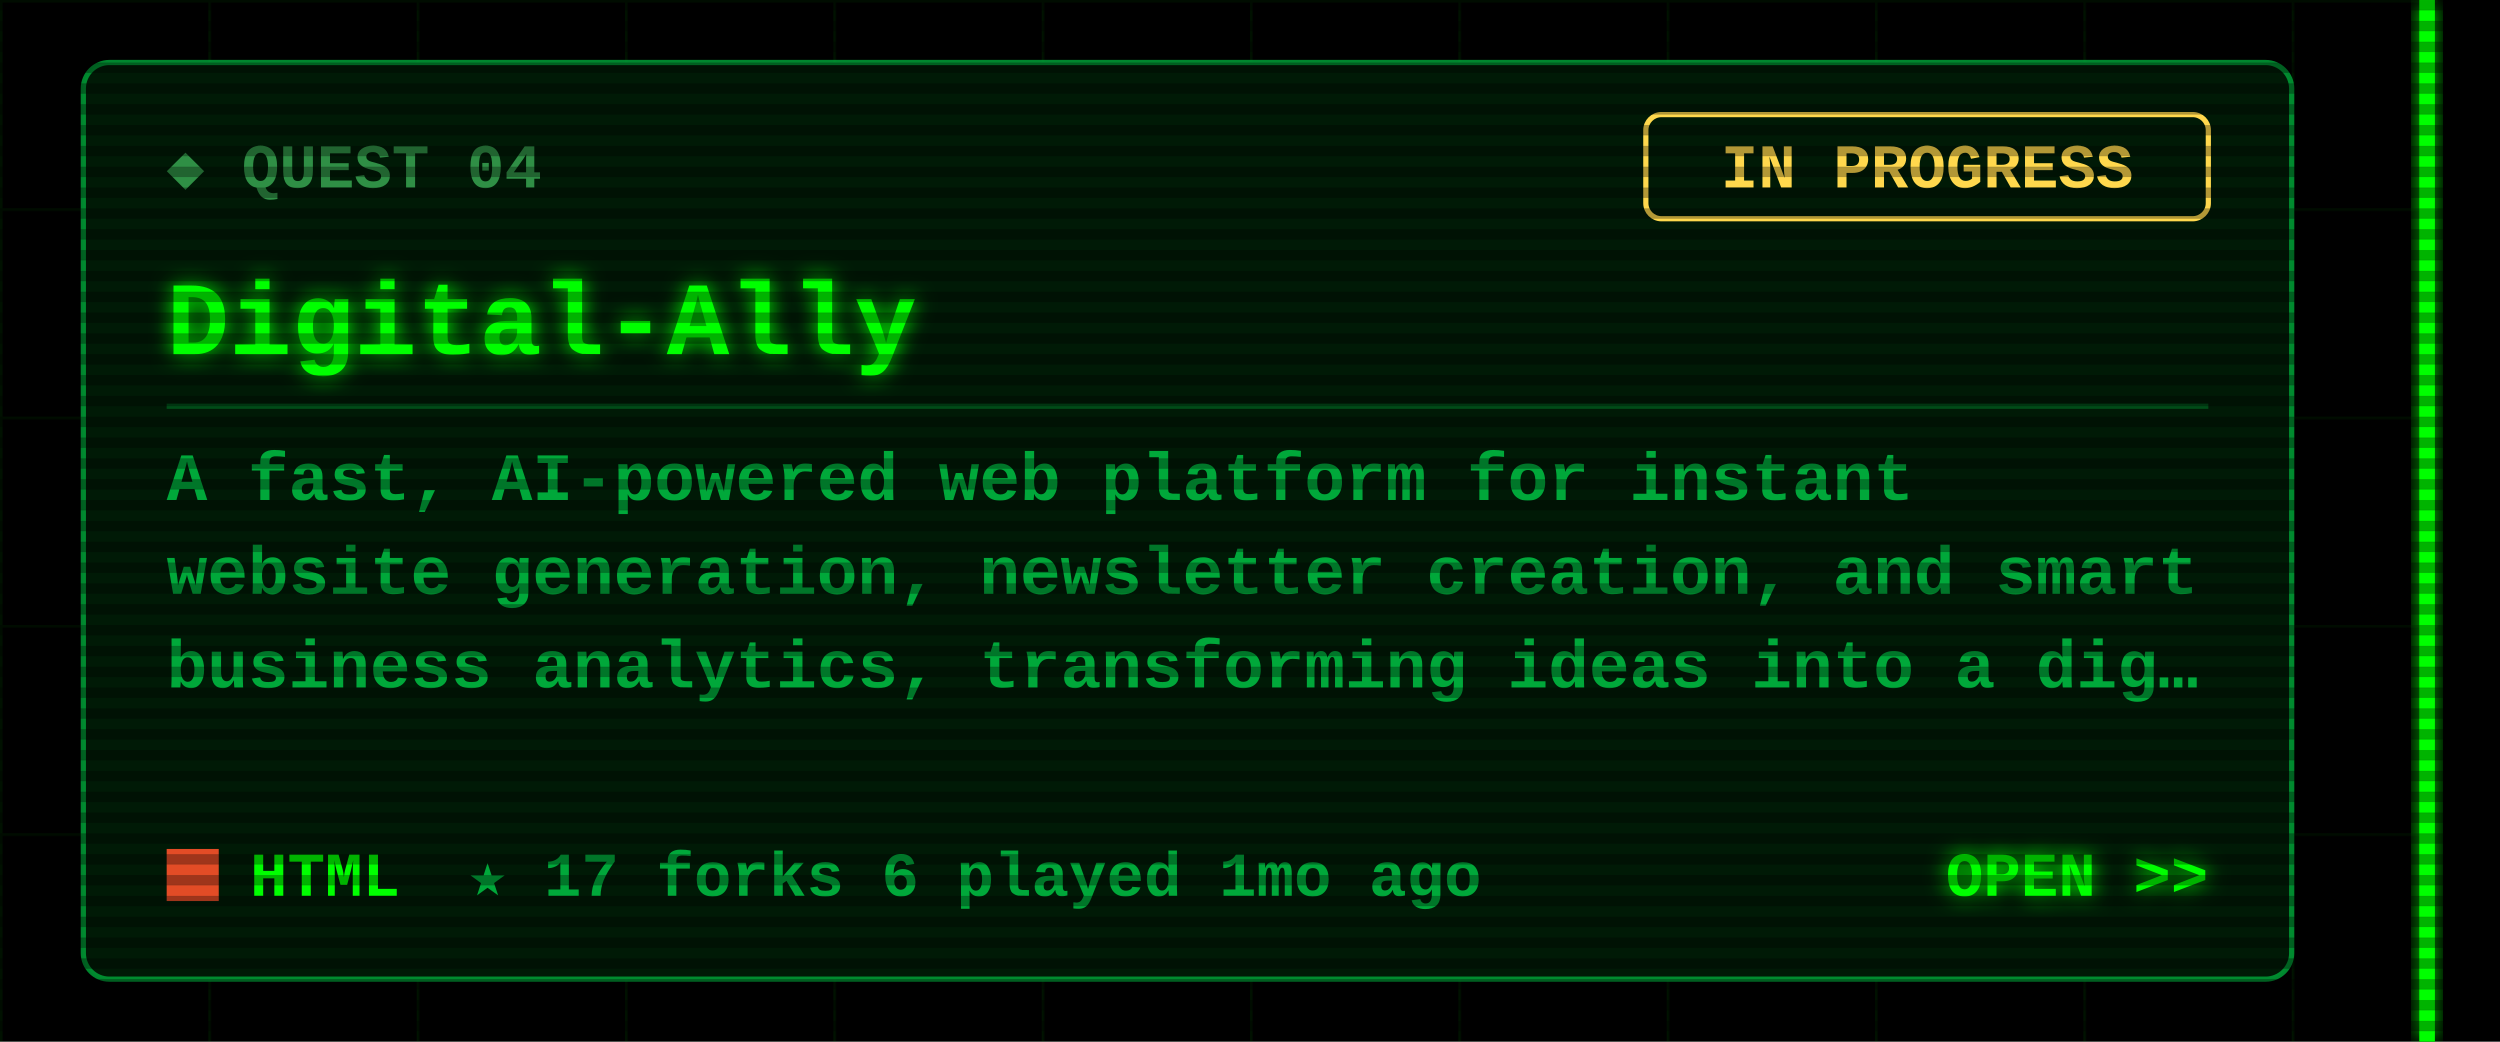
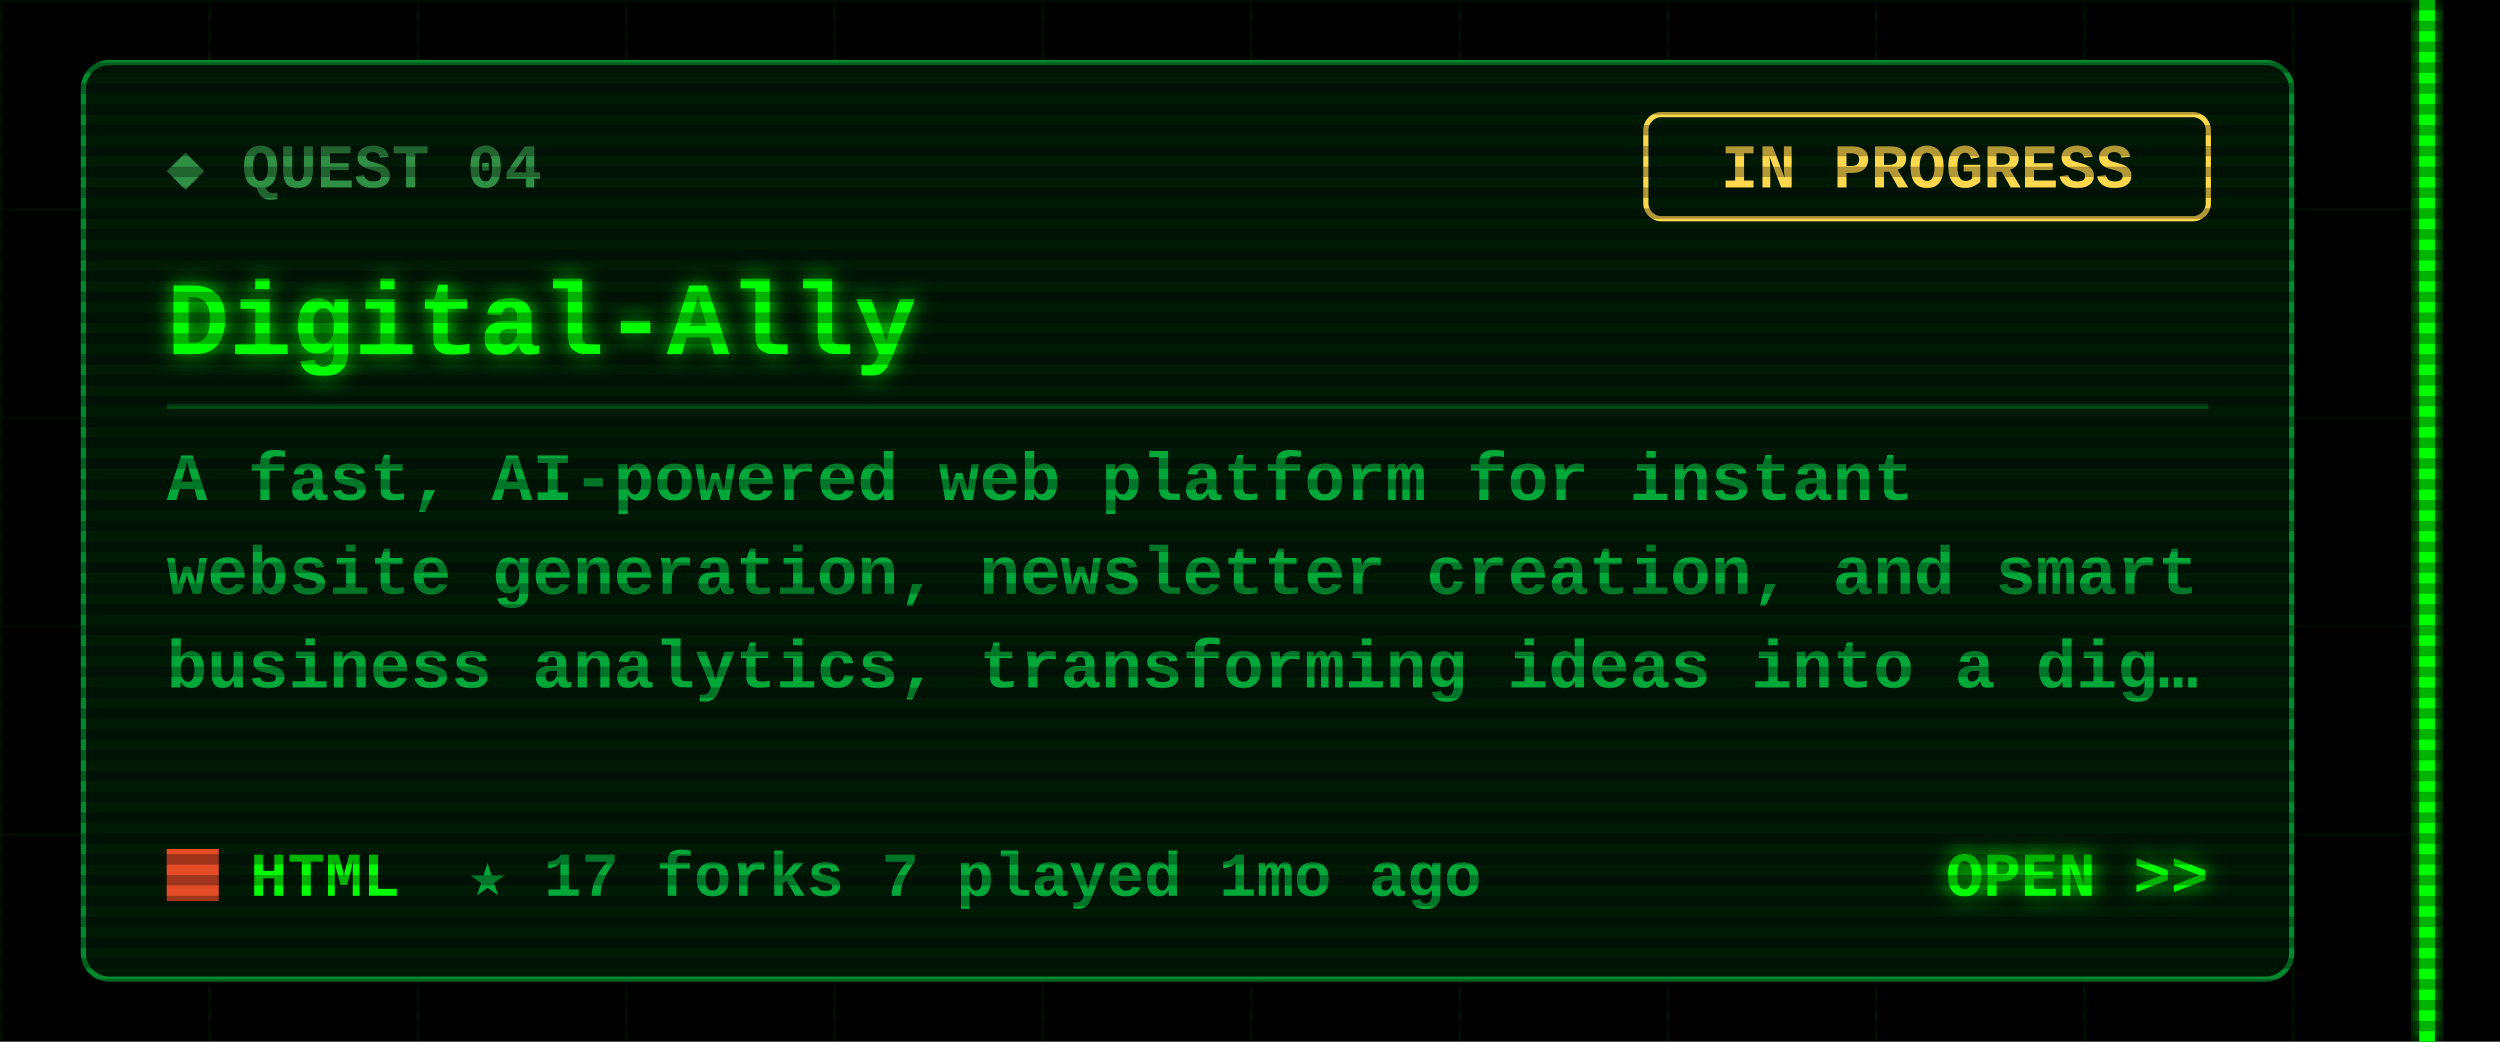
<svg xmlns="http://www.w3.org/2000/svg" width="480" height="200" viewBox="0 0 480 200">
  <defs>
    <filter id="glow" x="-50%" y="-50%" width="200%" height="200%">
      <feGaussianBlur stdDeviation="2" result="b" />
      <feMerge>
        <feMergeNode in="b" />
        <feMergeNode in="SourceGraphic" />
      </feMerge>
    </filter>
    <pattern id="grid" width="40" height="40" patternUnits="userSpaceOnUse">
      <path d="M40 0H0V40" fill="none" stroke="#00FF00" stroke-opacity=".07" />
    </pattern>
    <pattern id="scan" width="4" height="4" patternUnits="userSpaceOnUse">
      <rect width="4" height="2" fill="#000" fill-opacity=".3" />
    </pattern>
  </defs>
  <style>
  text{font-family:"Courier New",Consolas,"DejaVu Sans Mono",monospace;font-weight:700;white-space:pre}
  .ui{font-size:15px} .lbl{font-size:12px} .sm{font-size:13px} .big{font-size:20px} .xl{font-size:22px}
  .flick{animation:f 7s infinite} @keyframes f{0%,95%,100%{opacity:1}96%{opacity:.6}97%{opacity:1} }
  .pulse{animation:p 1.6s ease-in-out infinite} @keyframes p{0%,100%{opacity:.35}50%{opacity:1} }
  .blink{animation:b 1s step-end infinite} @keyframes b{50%{opacity:0} }
</style>
  <rect width="480" height="200" fill="#000" />
  <rect x="0" width="468" height="200" fill="url(#grid)" />
  <g class="flick" filter="url(#glow)" pointer-events="none">
    <rect x="464.5" y="0" width="3" height="200" fill="#00FF00" />
  </g>
  <rect x="16" y="12" width="424" height="176" rx="5" fill="#001a06" stroke="#00a83a" stroke-opacity=".8" />
  <text class="lbl" x="32" y="36" fill="#2f8f45">◆ QUEST 04</text>
  <rect x="316" y="22" width="108" height="20" rx="3" fill="none" stroke="#ffd84d" />
  <text class="lbl" x="370" y="36" fill="#ffd84d" text-anchor="middle">IN PROGRESS</text>
  <text class="big" x="32" y="68" fill="#00FF00" filter="url(#glow)">Digital-Ally</text>
  <line x1="32" y1="78" x2="424" y2="78" stroke="#00a83a" stroke-opacity=".35" />
  <text class="sm" x="32" y="96" fill="#00a83a">A fast, AI-powered web platform for instant</text>
  <text class="sm" x="32" y="114" fill="#00a83a">website generation, newsletter creation, and smart</text>
  <text class="sm" x="32" y="132" fill="#00a83a">business analytics, transforming ideas into a dig…</text>
  <rect x="32" y="163" width="10" height="10" fill="#e34c26" />
  <text class="lbl" x="48" y="172" fill="#00FF00">HTML</text>
-   <text class="lbl" x="90" y="172" fill="#00a83a">★ 17   forks 6   played 1mo ago</text>
+   <text class="lbl" x="90" y="172" fill="#00a83a">★ 17   forks 7   played 1mo ago</text>
  <text class="lbl" x="424" y="172" fill="#00FF00" text-anchor="end" filter="url(#glow)">OPEN &gt;&gt;</text>
  <rect width="480" height="200" fill="url(#scan)" pointer-events="none" />
</svg>
